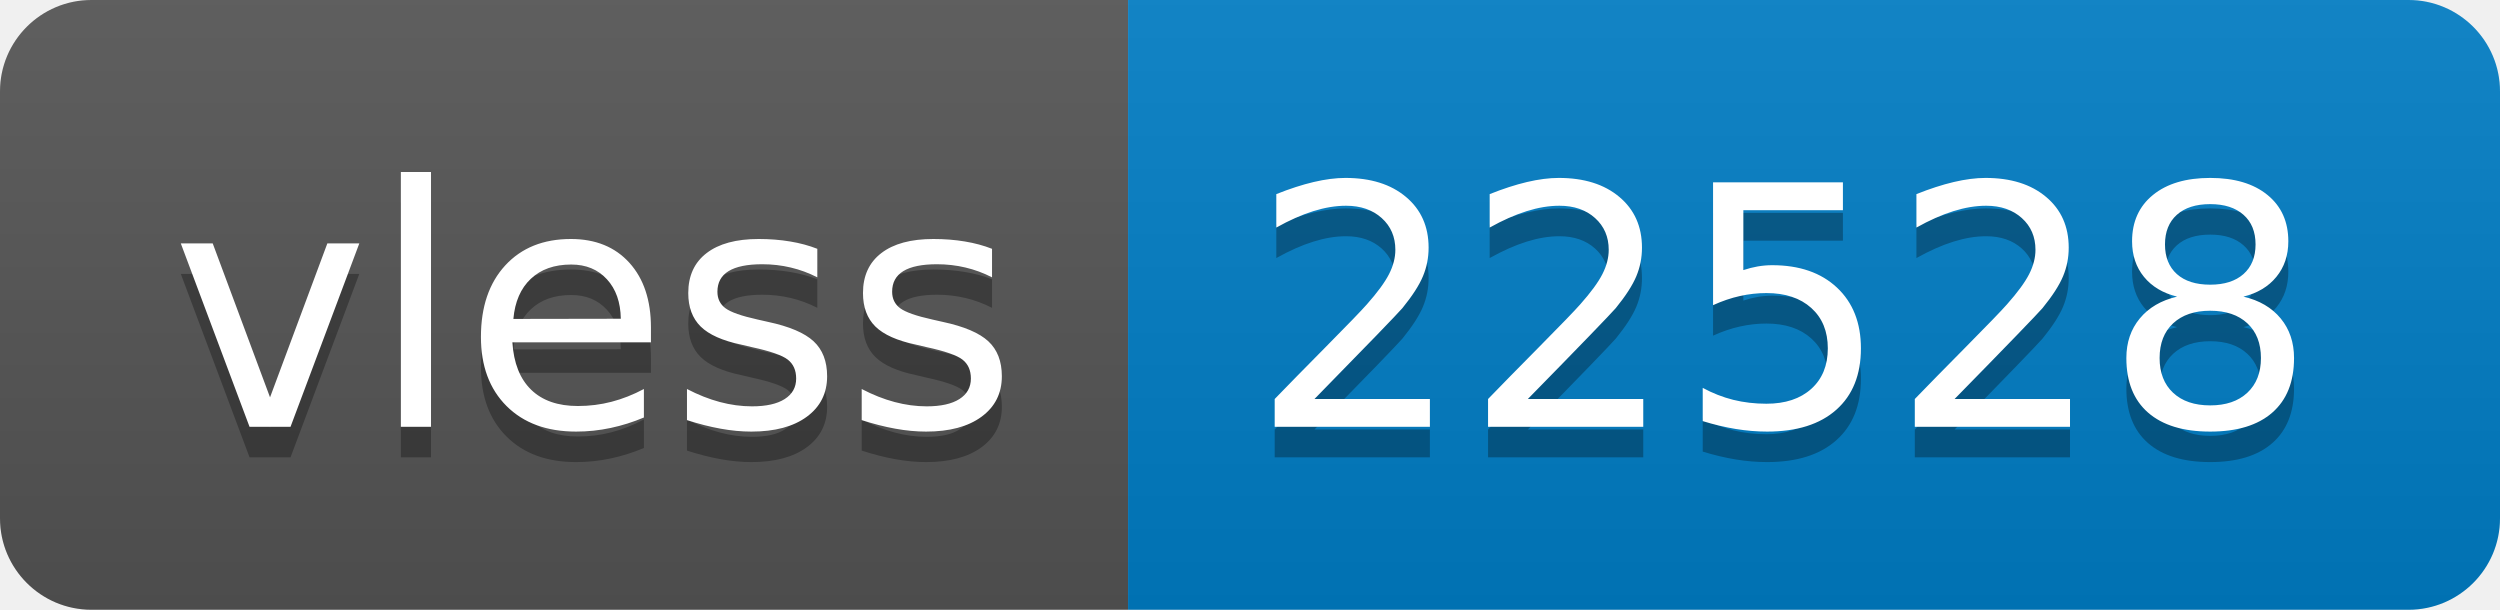
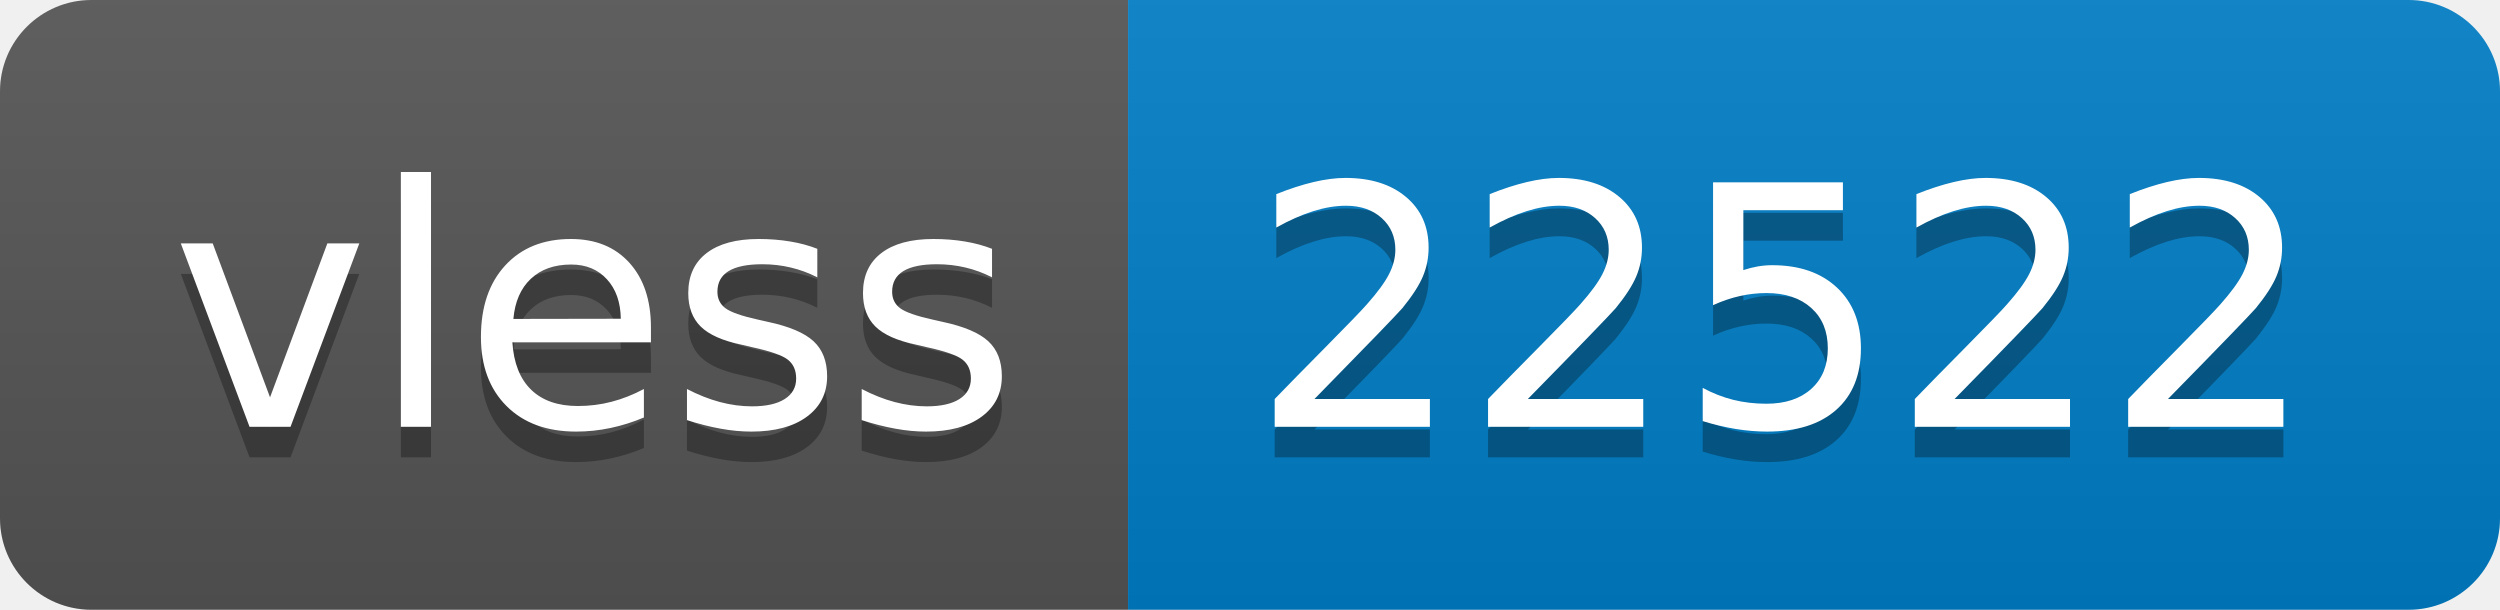
- <svg xmlns="http://www.w3.org/2000/svg" width="82" height="20" role="img" aria-label="vless: 22528">
+ <svg xmlns="http://www.w3.org/2000/svg" width="82" height="20" role="img" aria-label="vless: 22522">
  <linearGradient id="s" x2="0" y2="100%">
    <stop offset="0" stop-color="#bbb" stop-opacity=".1" />
    <stop offset="1" stop-opacity=".1" />
  </linearGradient>
  <clipPath id="r">
    <rect width="82" height="20" rx="3" fill="#fff" />
  </clipPath>
  <g clip-path="url(#r)">
    <rect width="37" height="20" fill="#555" />
    <rect x="37" width="45" height="20" fill="#007ec6" />
    <rect width="82" height="20" fill="url(#s)" />
  </g>
  <g fill="#fff" text-anchor="middle" font-family="Verdana,Geneva,DejaVu Sans,sans-serif" text-rendering="geometricPrecision" font-size="110">
    <text aria-hidden="true" x="195" y="150" fill="#010101" fill-opacity=".3" transform="scale(.1)" textLength="270">vless</text>
    <text x="195" y="140" transform="scale(.1)" fill="#fff" textLength="270">vless</text>
-     <text aria-hidden="true" x="585" y="150" fill="#010101" fill-opacity=".3" transform="scale(.1)" textLength="350">22528</text>
-     <text x="585" y="140" transform="scale(.1)" fill="#fff" textLength="350">22528</text>
+     <text aria-hidden="true" x="585" y="150" fill="#010101" fill-opacity=".3" transform="scale(.1)" textLength="350">22522</text>
+     <text x="585" y="140" transform="scale(.1)" fill="#fff" textLength="350">22522</text>
  </g>
</svg>
